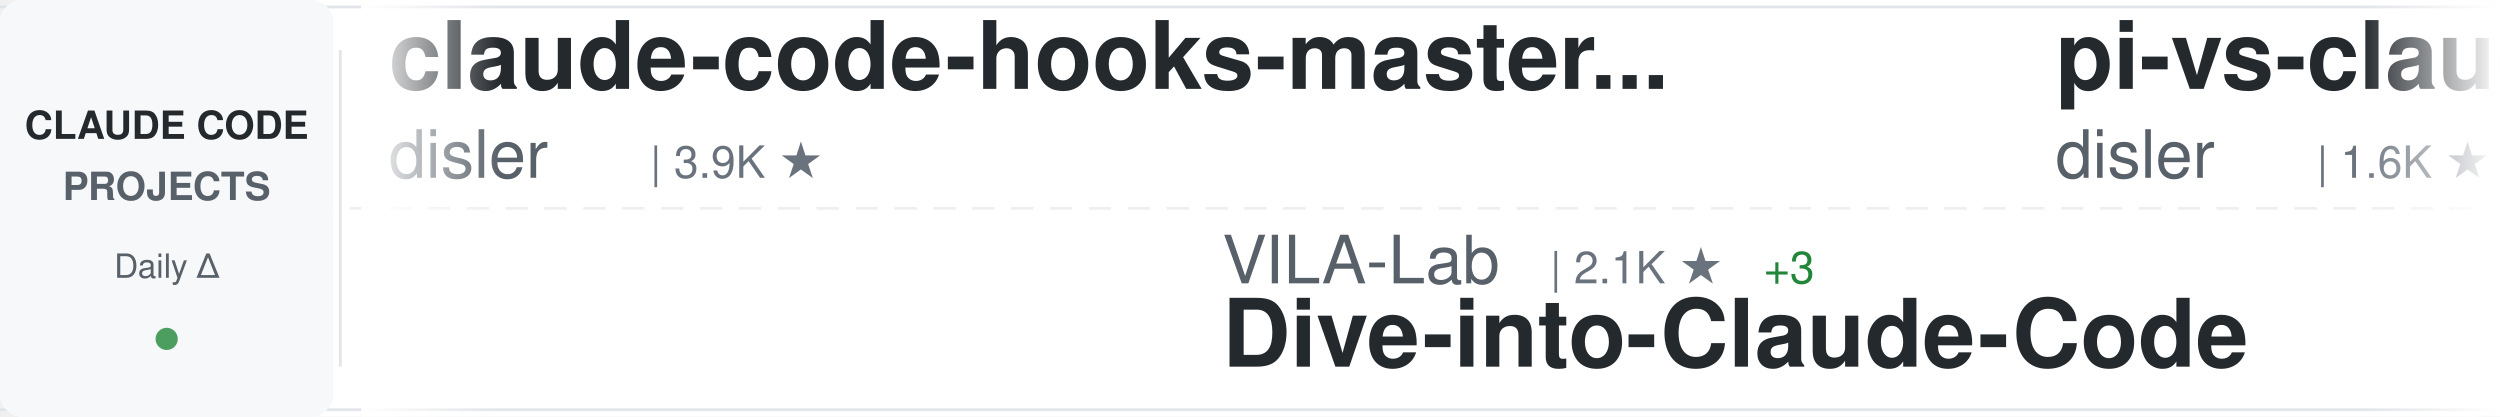
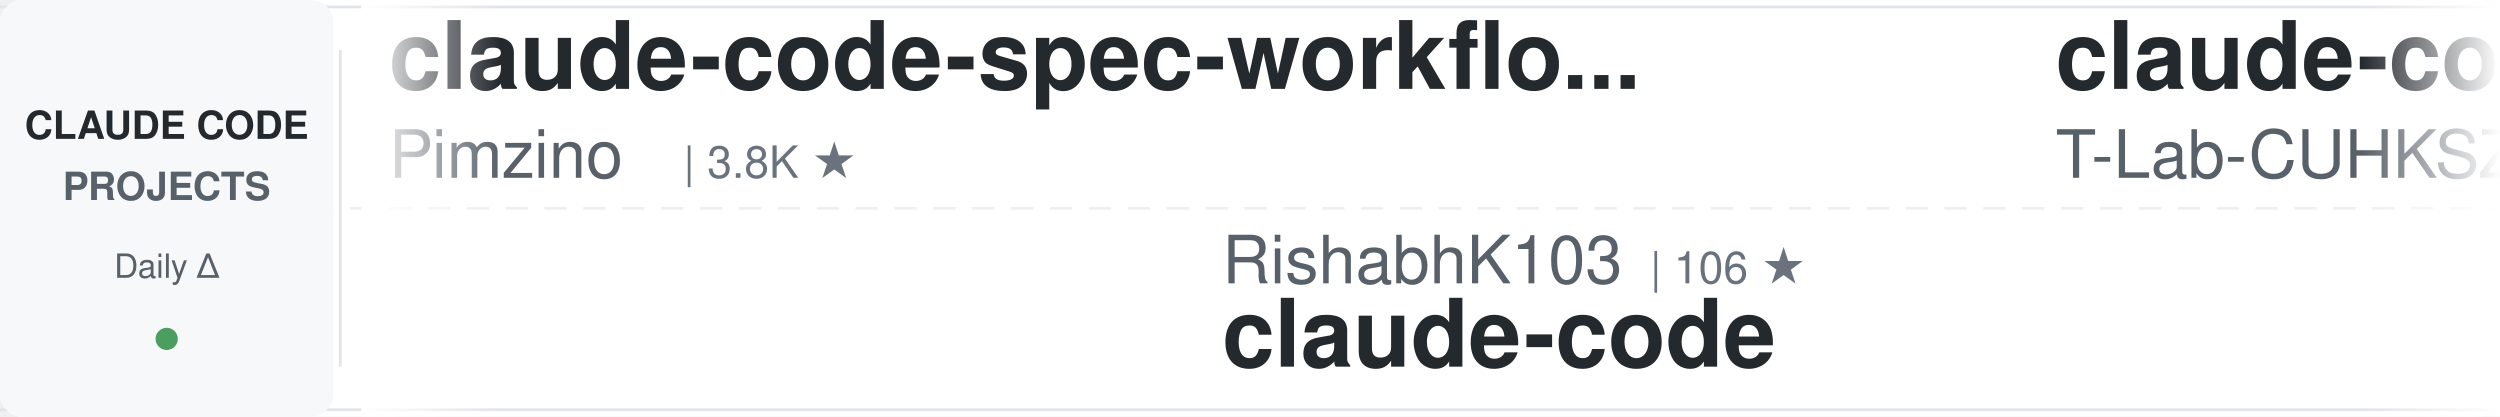
<svg xmlns="http://www.w3.org/2000/svg" width="900" height="150">
  <defs>
    <linearGradient id="awesomeLeftFade" x1="0%" y1="0%" x2="100%" y2="0%">
      <stop offset="0%" style="stop-color:#ffffff;stop-opacity:1" />
      <stop offset="100%" style="stop-color:#ffffff;stop-opacity:0" />
    </linearGradient>
    <linearGradient id="awesomeRightFade" x1="0%" y1="0%" x2="100%" y2="0%">
      <stop offset="0%" style="stop-color:#ffffff;stop-opacity:0" />
      <stop offset="100%" style="stop-color:#ffffff;stop-opacity:1" />
    </linearGradient>
  </defs>
  <rect width="900" height="150" fill="#ffffff" rx="8" />
  <rect x="0" y="2" width="900" height="1" fill="#e1e4e8" />
  <rect x="0" y="147" width="900" height="1" fill="#e1e4e8" />
  <line x1="0" y1="75" x2="900" y2="75" stroke="#e1e4e8" stroke-width="1" stroke-dasharray="8 6" opacity="0.6" />
  <rect x="0" y="0" width="120" height="150" fill="#f6f8fa" rx="8" />
  <text x="60" y="50" font-family="-apple-system, BlinkMacSystemFont, 'Segoe UI', Helvetica, Arial, sans-serif" font-size="14" font-weight="600" fill="#24292e" text-anchor="middle">CLAUDE CODE</text>
  <text x="60" y="72" font-family="-apple-system, BlinkMacSystemFont, 'Segoe UI', Helvetica, Arial, sans-serif" font-size="14" font-weight="600" fill="#586069" text-anchor="middle">PROJECTS</text>
  <text x="60" y="100" font-family="-apple-system, BlinkMacSystemFont, 'Segoe UI', Helvetica, Arial, sans-serif" font-size="12" font-weight="500" fill="#586069" text-anchor="middle">Daily Δ</text>
  <circle cx="60" cy="122" r="4" fill="#22863a" opacity="0.8" />
  <rect x="122" y="18" width="1" height="114" fill="#e1e4e8" />
  <clipPath id="awesomeTickerClip">
    <rect x="130" y="0" width="770" height="150" />
  </clipPath>
  <g clip-path="url(#awesomeTickerClip)">
    <g id="awesomeTickerItems">
      <animateTransform attributeName="transform" attributeType="XML" type="translate" from="0 0" to="-3000 0" dur="54s" repeatCount="indefinite" />
      <g transform="translate(0, 0)">
-         <text x="140" y="32" font-family="-apple-system, BlinkMacSystemFont, 'Segoe UI', Helvetica, Arial, sans-serif" font-size="34" font-weight="600" fill="#24292e">claude-code-hooks-master...</text>
-         <text x="140" y="64" font-family="-apple-system, BlinkMacSystemFont, 'Segoe UI', Helvetica, Arial, sans-serif" font-size="24" font-weight="400" fill="#586069">disler</text>
-         <text x="234" y="64" font-family="-apple-system, BlinkMacSystemFont, 'Segoe UI', Helvetica, Arial, sans-serif" font-size="16" font-weight="500" fill="#6a737d">| 3.9K ★</text>
+         <text x="140" y="32" font-family="-apple-system, BlinkMacSystemFont, 'Segoe UI', Helvetica, Arial, sans-serif" font-size="34" font-weight="600" fill="#24292e">claude-code-spec-workflo...</text>
+         <text x="140" y="64" font-family="-apple-system, BlinkMacSystemFont, 'Segoe UI', Helvetica, Arial, sans-serif" font-size="24" font-weight="400" fill="#586069">Pimzino</text>
+         <text x="246" y="64" font-family="-apple-system, BlinkMacSystemFont, 'Segoe UI', Helvetica, Arial, sans-serif" font-size="16" font-weight="500" fill="#6a737d">| 3.8K ★</text>
      </g>
      <g transform="translate(300, 0)">
-         <text x="140" y="102" font-family="-apple-system, BlinkMacSystemFont, 'Segoe UI', Helvetica, Arial, sans-serif" font-size="24" font-weight="400" fill="#586069">VILA-Lab</text>
-         <text x="258" y="102" font-family="-apple-system, BlinkMacSystemFont, 'Segoe UI', Helvetica, Arial, sans-serif" font-size="16" font-weight="500" fill="#6a737d">| 2.1K ★</text>
-         <text x="335" y="102" font-family="-apple-system, BlinkMacSystemFont, 'Segoe UI', Helvetica, Arial, sans-serif" font-size="16" font-weight="500" fill="#22863a"> +3</text>
-         <text x="140" y="132" font-family="-apple-system, BlinkMacSystemFont, 'Segoe UI', Helvetica, Arial, sans-serif" font-size="34" font-weight="600" fill="#24292e">Dive-into-Claude-Code</text>
+         <text x="140" y="102" font-family="-apple-system, BlinkMacSystemFont, 'Segoe UI', Helvetica, Arial, sans-serif" font-size="24" font-weight="400" fill="#586069">RishabhK103</text>
+         <text x="294" y="102" font-family="-apple-system, BlinkMacSystemFont, 'Segoe UI', Helvetica, Arial, sans-serif" font-size="16" font-weight="500" fill="#6a737d">| 106 ★</text>
+         <text x="140" y="132" font-family="-apple-system, BlinkMacSystemFont, 'Segoe UI', Helvetica, Arial, sans-serif" font-size="34" font-weight="600" fill="#24292e">claude-code</text>
      </g>
      <g transform="translate(600, 0)">
-         <text x="140" y="32" font-family="-apple-system, BlinkMacSystemFont, 'Segoe UI', Helvetica, Arial, sans-serif" font-size="34" font-weight="600" fill="#24292e">pi-vs-claude-code</text>
-         <text x="140" y="64" font-family="-apple-system, BlinkMacSystemFont, 'Segoe UI', Helvetica, Arial, sans-serif" font-size="24" font-weight="400" fill="#586069">disler</text>
-         <text x="234" y="64" font-family="-apple-system, BlinkMacSystemFont, 'Segoe UI', Helvetica, Arial, sans-serif" font-size="16" font-weight="500" fill="#6a737d">| 1.6K ★</text>
-         <text x="311" y="64" font-family="-apple-system, BlinkMacSystemFont, 'Segoe UI', Helvetica, Arial, sans-serif" font-size="16" font-weight="500" fill="#cb2431"> -1</text>
+         <text x="140" y="32" font-family="-apple-system, BlinkMacSystemFont, 'Segoe UI', Helvetica, Arial, sans-serif" font-size="34" font-weight="600" fill="#24292e">claude-code</text>
+         <text x="140" y="64" font-family="-apple-system, BlinkMacSystemFont, 'Segoe UI', Helvetica, Arial, sans-serif" font-size="24" font-weight="400" fill="#586069">T-Lab-CUHKSZ</text>
+         <text x="306" y="64" font-family="-apple-system, BlinkMacSystemFont, 'Segoe UI', Helvetica, Arial, sans-serif" font-size="16" font-weight="500" fill="#6a737d">| 328 ★</text>
      </g>
      <g transform="translate(900, 0)">
-         <text x="140" y="102" font-family="-apple-system, BlinkMacSystemFont, 'Segoe UI', Helvetica, Arial, sans-serif" font-size="24" font-weight="400" fill="#586069">jeremylongshore</text>
-         <text x="342" y="102" font-family="-apple-system, BlinkMacSystemFont, 'Segoe UI', Helvetica, Arial, sans-serif" font-size="16" font-weight="500" fill="#6a737d">| 2.6K ★</text>
-         <text x="419" y="102" font-family="-apple-system, BlinkMacSystemFont, 'Segoe UI', Helvetica, Arial, sans-serif" font-size="16" font-weight="500" fill="#22863a"> +4</text>
-         <text x="140" y="132" font-family="-apple-system, BlinkMacSystemFont, 'Segoe UI', Helvetica, Arial, sans-serif" font-size="34" font-weight="600" fill="#24292e">claude-code-plugins-plus...</text>
+         <text x="140" y="102" font-family="-apple-system, BlinkMacSystemFont, 'Segoe UI', Helvetica, Arial, sans-serif" font-size="24" font-weight="400" fill="#586069">zebbern</text>
+         <text x="246" y="102" font-family="-apple-system, BlinkMacSystemFont, 'Segoe UI', Helvetica, Arial, sans-serif" font-size="16" font-weight="500" fill="#6a737d">| 4.6K ★</text>
+         <text x="323" y="102" font-family="-apple-system, BlinkMacSystemFont, 'Segoe UI', Helvetica, Arial, sans-serif" font-size="16" font-weight="500" fill="#22863a"> +1</text>
+         <text x="140" y="132" font-family="-apple-system, BlinkMacSystemFont, 'Segoe UI', Helvetica, Arial, sans-serif" font-size="34" font-weight="600" fill="#24292e">claude-code-guide</text>
      </g>
      <g transform="translate(1200, 0)">
-         <text x="140" y="32" font-family="-apple-system, BlinkMacSystemFont, 'Segoe UI', Helvetica, Arial, sans-serif" font-size="34" font-weight="600" fill="#24292e">claude-code</text>
-         <text x="140" y="64" font-family="-apple-system, BlinkMacSystemFont, 'Segoe UI', Helvetica, Arial, sans-serif" font-size="24" font-weight="400" fill="#586069">RishabhK103</text>
-         <text x="294" y="64" font-family="-apple-system, BlinkMacSystemFont, 'Segoe UI', Helvetica, Arial, sans-serif" font-size="16" font-weight="500" fill="#6a737d">| 106 ★</text>
+         <text x="140" y="32" font-family="-apple-system, BlinkMacSystemFont, 'Segoe UI', Helvetica, Arial, sans-serif" font-size="34" font-weight="600" fill="#24292e">Claude-Code</text>
+         <text x="140" y="64" font-family="-apple-system, BlinkMacSystemFont, 'Segoe UI', Helvetica, Arial, sans-serif" font-size="24" font-weight="400" fill="#586069">pengchengneo</text>
+         <text x="306" y="64" font-family="-apple-system, BlinkMacSystemFont, 'Segoe UI', Helvetica, Arial, sans-serif" font-size="16" font-weight="500" fill="#6a737d">| 1.7K ★</text>
      </g>
      <g transform="translate(1500, 0)">
-         <text x="140" y="102" font-family="-apple-system, BlinkMacSystemFont, 'Segoe UI', Helvetica, Arial, sans-serif" font-size="24" font-weight="400" fill="#586069">lintsinghua</text>
-         <text x="294" y="102" font-family="-apple-system, BlinkMacSystemFont, 'Segoe UI', Helvetica, Arial, sans-serif" font-size="16" font-weight="500" fill="#6a737d">| 4.1K ★</text>
-         <text x="140" y="132" font-family="-apple-system, BlinkMacSystemFont, 'Segoe UI', Helvetica, Arial, sans-serif" font-size="34" font-weight="600" fill="#24292e">claude-code-book</text>
+         <text x="140" y="102" font-family="-apple-system, BlinkMacSystemFont, 'Segoe UI', Helvetica, Arial, sans-serif" font-size="24" font-weight="400" fill="#586069">LING71671</text>
+         <text x="270" y="102" font-family="-apple-system, BlinkMacSystemFont, 'Segoe UI', Helvetica, Arial, sans-serif" font-size="16" font-weight="500" fill="#6a737d">| 945 ★</text>
+         <text x="140" y="132" font-family="-apple-system, BlinkMacSystemFont, 'Segoe UI', Helvetica, Arial, sans-serif" font-size="34" font-weight="600" fill="#24292e">Open-ClaudeCode</text>
      </g>
      <g transform="translate(1800, 0)">
-         <text x="140" y="32" font-family="-apple-system, BlinkMacSystemFont, 'Segoe UI', Helvetica, Arial, sans-serif" font-size="34" font-weight="600" fill="#24292e">Claude-Code</text>
-         <text x="140" y="64" font-family="-apple-system, BlinkMacSystemFont, 'Segoe UI', Helvetica, Arial, sans-serif" font-size="24" font-weight="400" fill="#586069">KPR111</text>
-         <text x="234" y="64" font-family="-apple-system, BlinkMacSystemFont, 'Segoe UI', Helvetica, Arial, sans-serif" font-size="16" font-weight="500" fill="#6a737d">| 18 ★</text>
+         <text x="140" y="32" font-family="-apple-system, BlinkMacSystemFont, 'Segoe UI', Helvetica, Arial, sans-serif" font-size="34" font-weight="600" fill="#24292e">claude-code</text>
+         <text x="140" y="64" font-family="-apple-system, BlinkMacSystemFont, 'Segoe UI', Helvetica, Arial, sans-serif" font-size="24" font-weight="400" fill="#586069">Onewon</text>
+         <text x="234" y="64" font-family="-apple-system, BlinkMacSystemFont, 'Segoe UI', Helvetica, Arial, sans-serif" font-size="16" font-weight="500" fill="#6a737d">| 180 ★</text>
      </g>
      <g transform="translate(2100, 0)">
-         <text x="140" y="102" font-family="-apple-system, BlinkMacSystemFont, 'Segoe UI', Helvetica, Arial, sans-serif" font-size="24" font-weight="400" fill="#586069">Cranot</text>
-         <text x="234" y="102" font-family="-apple-system, BlinkMacSystemFont, 'Segoe UI', Helvetica, Arial, sans-serif" font-size="16" font-weight="500" fill="#6a737d">| 2.9K ★</text>
-         <text x="140" y="132" font-family="-apple-system, BlinkMacSystemFont, 'Segoe UI', Helvetica, Arial, sans-serif" font-size="34" font-weight="600" fill="#24292e">claude-code-guide</text>
+         <text x="140" y="102" font-family="-apple-system, BlinkMacSystemFont, 'Segoe UI', Helvetica, Arial, sans-serif" font-size="24" font-weight="400" fill="#586069">andrew-kramer-inno</text>
+         <text x="378" y="102" font-family="-apple-system, BlinkMacSystemFont, 'Segoe UI', Helvetica, Arial, sans-serif" font-size="16" font-weight="500" fill="#6a737d">| 593 ★</text>
+         <text x="140" y="132" font-family="-apple-system, BlinkMacSystemFont, 'Segoe UI', Helvetica, Arial, sans-serif" font-size="34" font-weight="600" fill="#24292e">claude-code-source-build</text>
      </g>
      <g transform="translate(2400, 0)">
-         <text x="140" y="32" font-family="-apple-system, BlinkMacSystemFont, 'Segoe UI', Helvetica, Arial, sans-serif" font-size="34" font-weight="600" fill="#24292e">Claude-Code-Usage-Monito...</text>
-         <text x="140" y="64" font-family="-apple-system, BlinkMacSystemFont, 'Segoe UI', Helvetica, Arial, sans-serif" font-size="24" font-weight="400" fill="#586069">Maciek-roboblog</text>
-         <text x="342" y="64" font-family="-apple-system, BlinkMacSystemFont, 'Segoe UI', Helvetica, Arial, sans-serif" font-size="16" font-weight="500" fill="#6a737d">| 8.6K ★</text>
+         <text x="140" y="32" font-family="-apple-system, BlinkMacSystemFont, 'Segoe UI', Helvetica, Arial, sans-serif" font-size="34" font-weight="600" fill="#24292e">claude-code</text>
+         <text x="140" y="64" font-family="-apple-system, BlinkMacSystemFont, 'Segoe UI', Helvetica, Arial, sans-serif" font-size="24" font-weight="400" fill="#586069">lowcortisolprogrammer</text>
+         <text x="414" y="64" font-family="-apple-system, BlinkMacSystemFont, 'Segoe UI', Helvetica, Arial, sans-serif" font-size="16" font-weight="500" fill="#6a737d">| 171 ★</text>
      </g>
      <g transform="translate(2700, 0)">
-         <text x="140" y="102" font-family="-apple-system, BlinkMacSystemFont, 'Segoe UI', Helvetica, Arial, sans-serif" font-size="24" font-weight="400" fill="#586069">anthropics</text>
-         <text x="282" y="102" font-family="-apple-system, BlinkMacSystemFont, 'Segoe UI', Helvetica, Arial, sans-serif" font-size="16" font-weight="500" fill="#6a737d">| 169.8K ★</text>
-         <text x="377" y="102" font-family="-apple-system, BlinkMacSystemFont, 'Segoe UI', Helvetica, Arial, sans-serif" font-size="16" font-weight="500" fill="#22863a"> +46</text>
-         <text x="140" y="132" font-family="-apple-system, BlinkMacSystemFont, 'Segoe UI', Helvetica, Arial, sans-serif" font-size="34" font-weight="600" fill="#24292e">skills</text>
+         <text x="140" y="102" font-family="-apple-system, BlinkMacSystemFont, 'Segoe UI', Helvetica, Arial, sans-serif" font-size="24" font-weight="400" fill="#586069">Yeachan-Heo</text>
+         <text x="294" y="102" font-family="-apple-system, BlinkMacSystemFont, 'Segoe UI', Helvetica, Arial, sans-serif" font-size="16" font-weight="500" fill="#6a737d">| 38.6K ★</text>
+         <text x="380" y="102" font-family="-apple-system, BlinkMacSystemFont, 'Segoe UI', Helvetica, Arial, sans-serif" font-size="16" font-weight="500" fill="#cb2431"> -2</text>
+         <text x="140" y="132" font-family="-apple-system, BlinkMacSystemFont, 'Segoe UI', Helvetica, Arial, sans-serif" font-size="34" font-weight="600" fill="#24292e">oh-my-claudecode</text>
      </g>
      <g transform="translate(3000, 0)">
-         <text x="140" y="32" font-family="-apple-system, BlinkMacSystemFont, 'Segoe UI', Helvetica, Arial, sans-serif" font-size="34" font-weight="600" fill="#24292e">claude-code-hooks-master...</text>
-         <text x="140" y="64" font-family="-apple-system, BlinkMacSystemFont, 'Segoe UI', Helvetica, Arial, sans-serif" font-size="24" font-weight="400" fill="#586069">disler</text>
-         <text x="234" y="64" font-family="-apple-system, BlinkMacSystemFont, 'Segoe UI', Helvetica, Arial, sans-serif" font-size="16" font-weight="500" fill="#6a737d">| 3.9K ★</text>
+         <text x="140" y="32" font-family="-apple-system, BlinkMacSystemFont, 'Segoe UI', Helvetica, Arial, sans-serif" font-size="34" font-weight="600" fill="#24292e">claude-code-spec-workflo...</text>
+         <text x="140" y="64" font-family="-apple-system, BlinkMacSystemFont, 'Segoe UI', Helvetica, Arial, sans-serif" font-size="24" font-weight="400" fill="#586069">Pimzino</text>
+         <text x="246" y="64" font-family="-apple-system, BlinkMacSystemFont, 'Segoe UI', Helvetica, Arial, sans-serif" font-size="16" font-weight="500" fill="#6a737d">| 3.8K ★</text>
      </g>
      <g transform="translate(3300, 0)">
-         <text x="140" y="102" font-family="-apple-system, BlinkMacSystemFont, 'Segoe UI', Helvetica, Arial, sans-serif" font-size="24" font-weight="400" fill="#586069">VILA-Lab</text>
-         <text x="258" y="102" font-family="-apple-system, BlinkMacSystemFont, 'Segoe UI', Helvetica, Arial, sans-serif" font-size="16" font-weight="500" fill="#6a737d">| 2.1K ★</text>
-         <text x="335" y="102" font-family="-apple-system, BlinkMacSystemFont, 'Segoe UI', Helvetica, Arial, sans-serif" font-size="16" font-weight="500" fill="#22863a"> +3</text>
-         <text x="140" y="132" font-family="-apple-system, BlinkMacSystemFont, 'Segoe UI', Helvetica, Arial, sans-serif" font-size="34" font-weight="600" fill="#24292e">Dive-into-Claude-Code</text>
+         <text x="140" y="102" font-family="-apple-system, BlinkMacSystemFont, 'Segoe UI', Helvetica, Arial, sans-serif" font-size="24" font-weight="400" fill="#586069">RishabhK103</text>
+         <text x="294" y="102" font-family="-apple-system, BlinkMacSystemFont, 'Segoe UI', Helvetica, Arial, sans-serif" font-size="16" font-weight="500" fill="#6a737d">| 106 ★</text>
+         <text x="140" y="132" font-family="-apple-system, BlinkMacSystemFont, 'Segoe UI', Helvetica, Arial, sans-serif" font-size="34" font-weight="600" fill="#24292e">claude-code</text>
      </g>
      <g transform="translate(3600, 0)">
-         <text x="140" y="32" font-family="-apple-system, BlinkMacSystemFont, 'Segoe UI', Helvetica, Arial, sans-serif" font-size="34" font-weight="600" fill="#24292e">pi-vs-claude-code</text>
-         <text x="140" y="64" font-family="-apple-system, BlinkMacSystemFont, 'Segoe UI', Helvetica, Arial, sans-serif" font-size="24" font-weight="400" fill="#586069">disler</text>
-         <text x="234" y="64" font-family="-apple-system, BlinkMacSystemFont, 'Segoe UI', Helvetica, Arial, sans-serif" font-size="16" font-weight="500" fill="#6a737d">| 1.6K ★</text>
-         <text x="311" y="64" font-family="-apple-system, BlinkMacSystemFont, 'Segoe UI', Helvetica, Arial, sans-serif" font-size="16" font-weight="500" fill="#cb2431"> -1</text>
+         <text x="140" y="32" font-family="-apple-system, BlinkMacSystemFont, 'Segoe UI', Helvetica, Arial, sans-serif" font-size="34" font-weight="600" fill="#24292e">claude-code</text>
+         <text x="140" y="64" font-family="-apple-system, BlinkMacSystemFont, 'Segoe UI', Helvetica, Arial, sans-serif" font-size="24" font-weight="400" fill="#586069">T-Lab-CUHKSZ</text>
+         <text x="306" y="64" font-family="-apple-system, BlinkMacSystemFont, 'Segoe UI', Helvetica, Arial, sans-serif" font-size="16" font-weight="500" fill="#6a737d">| 328 ★</text>
      </g>
      <g transform="translate(3900, 0)">
-         <text x="140" y="102" font-family="-apple-system, BlinkMacSystemFont, 'Segoe UI', Helvetica, Arial, sans-serif" font-size="24" font-weight="400" fill="#586069">jeremylongshore</text>
-         <text x="342" y="102" font-family="-apple-system, BlinkMacSystemFont, 'Segoe UI', Helvetica, Arial, sans-serif" font-size="16" font-weight="500" fill="#6a737d">| 2.6K ★</text>
-         <text x="419" y="102" font-family="-apple-system, BlinkMacSystemFont, 'Segoe UI', Helvetica, Arial, sans-serif" font-size="16" font-weight="500" fill="#22863a"> +4</text>
-         <text x="140" y="132" font-family="-apple-system, BlinkMacSystemFont, 'Segoe UI', Helvetica, Arial, sans-serif" font-size="34" font-weight="600" fill="#24292e">claude-code-plugins-plus...</text>
+         <text x="140" y="102" font-family="-apple-system, BlinkMacSystemFont, 'Segoe UI', Helvetica, Arial, sans-serif" font-size="24" font-weight="400" fill="#586069">zebbern</text>
+         <text x="246" y="102" font-family="-apple-system, BlinkMacSystemFont, 'Segoe UI', Helvetica, Arial, sans-serif" font-size="16" font-weight="500" fill="#6a737d">| 4.6K ★</text>
+         <text x="323" y="102" font-family="-apple-system, BlinkMacSystemFont, 'Segoe UI', Helvetica, Arial, sans-serif" font-size="16" font-weight="500" fill="#22863a"> +1</text>
+         <text x="140" y="132" font-family="-apple-system, BlinkMacSystemFont, 'Segoe UI', Helvetica, Arial, sans-serif" font-size="34" font-weight="600" fill="#24292e">claude-code-guide</text>
      </g>
    </g>
  </g>
  <rect x="130" y="0" width="50" height="150" fill="url(#awesomeLeftFade)" />
  <rect x="850" y="0" width="50" height="150" fill="url(#awesomeRightFade)" />
</svg>
